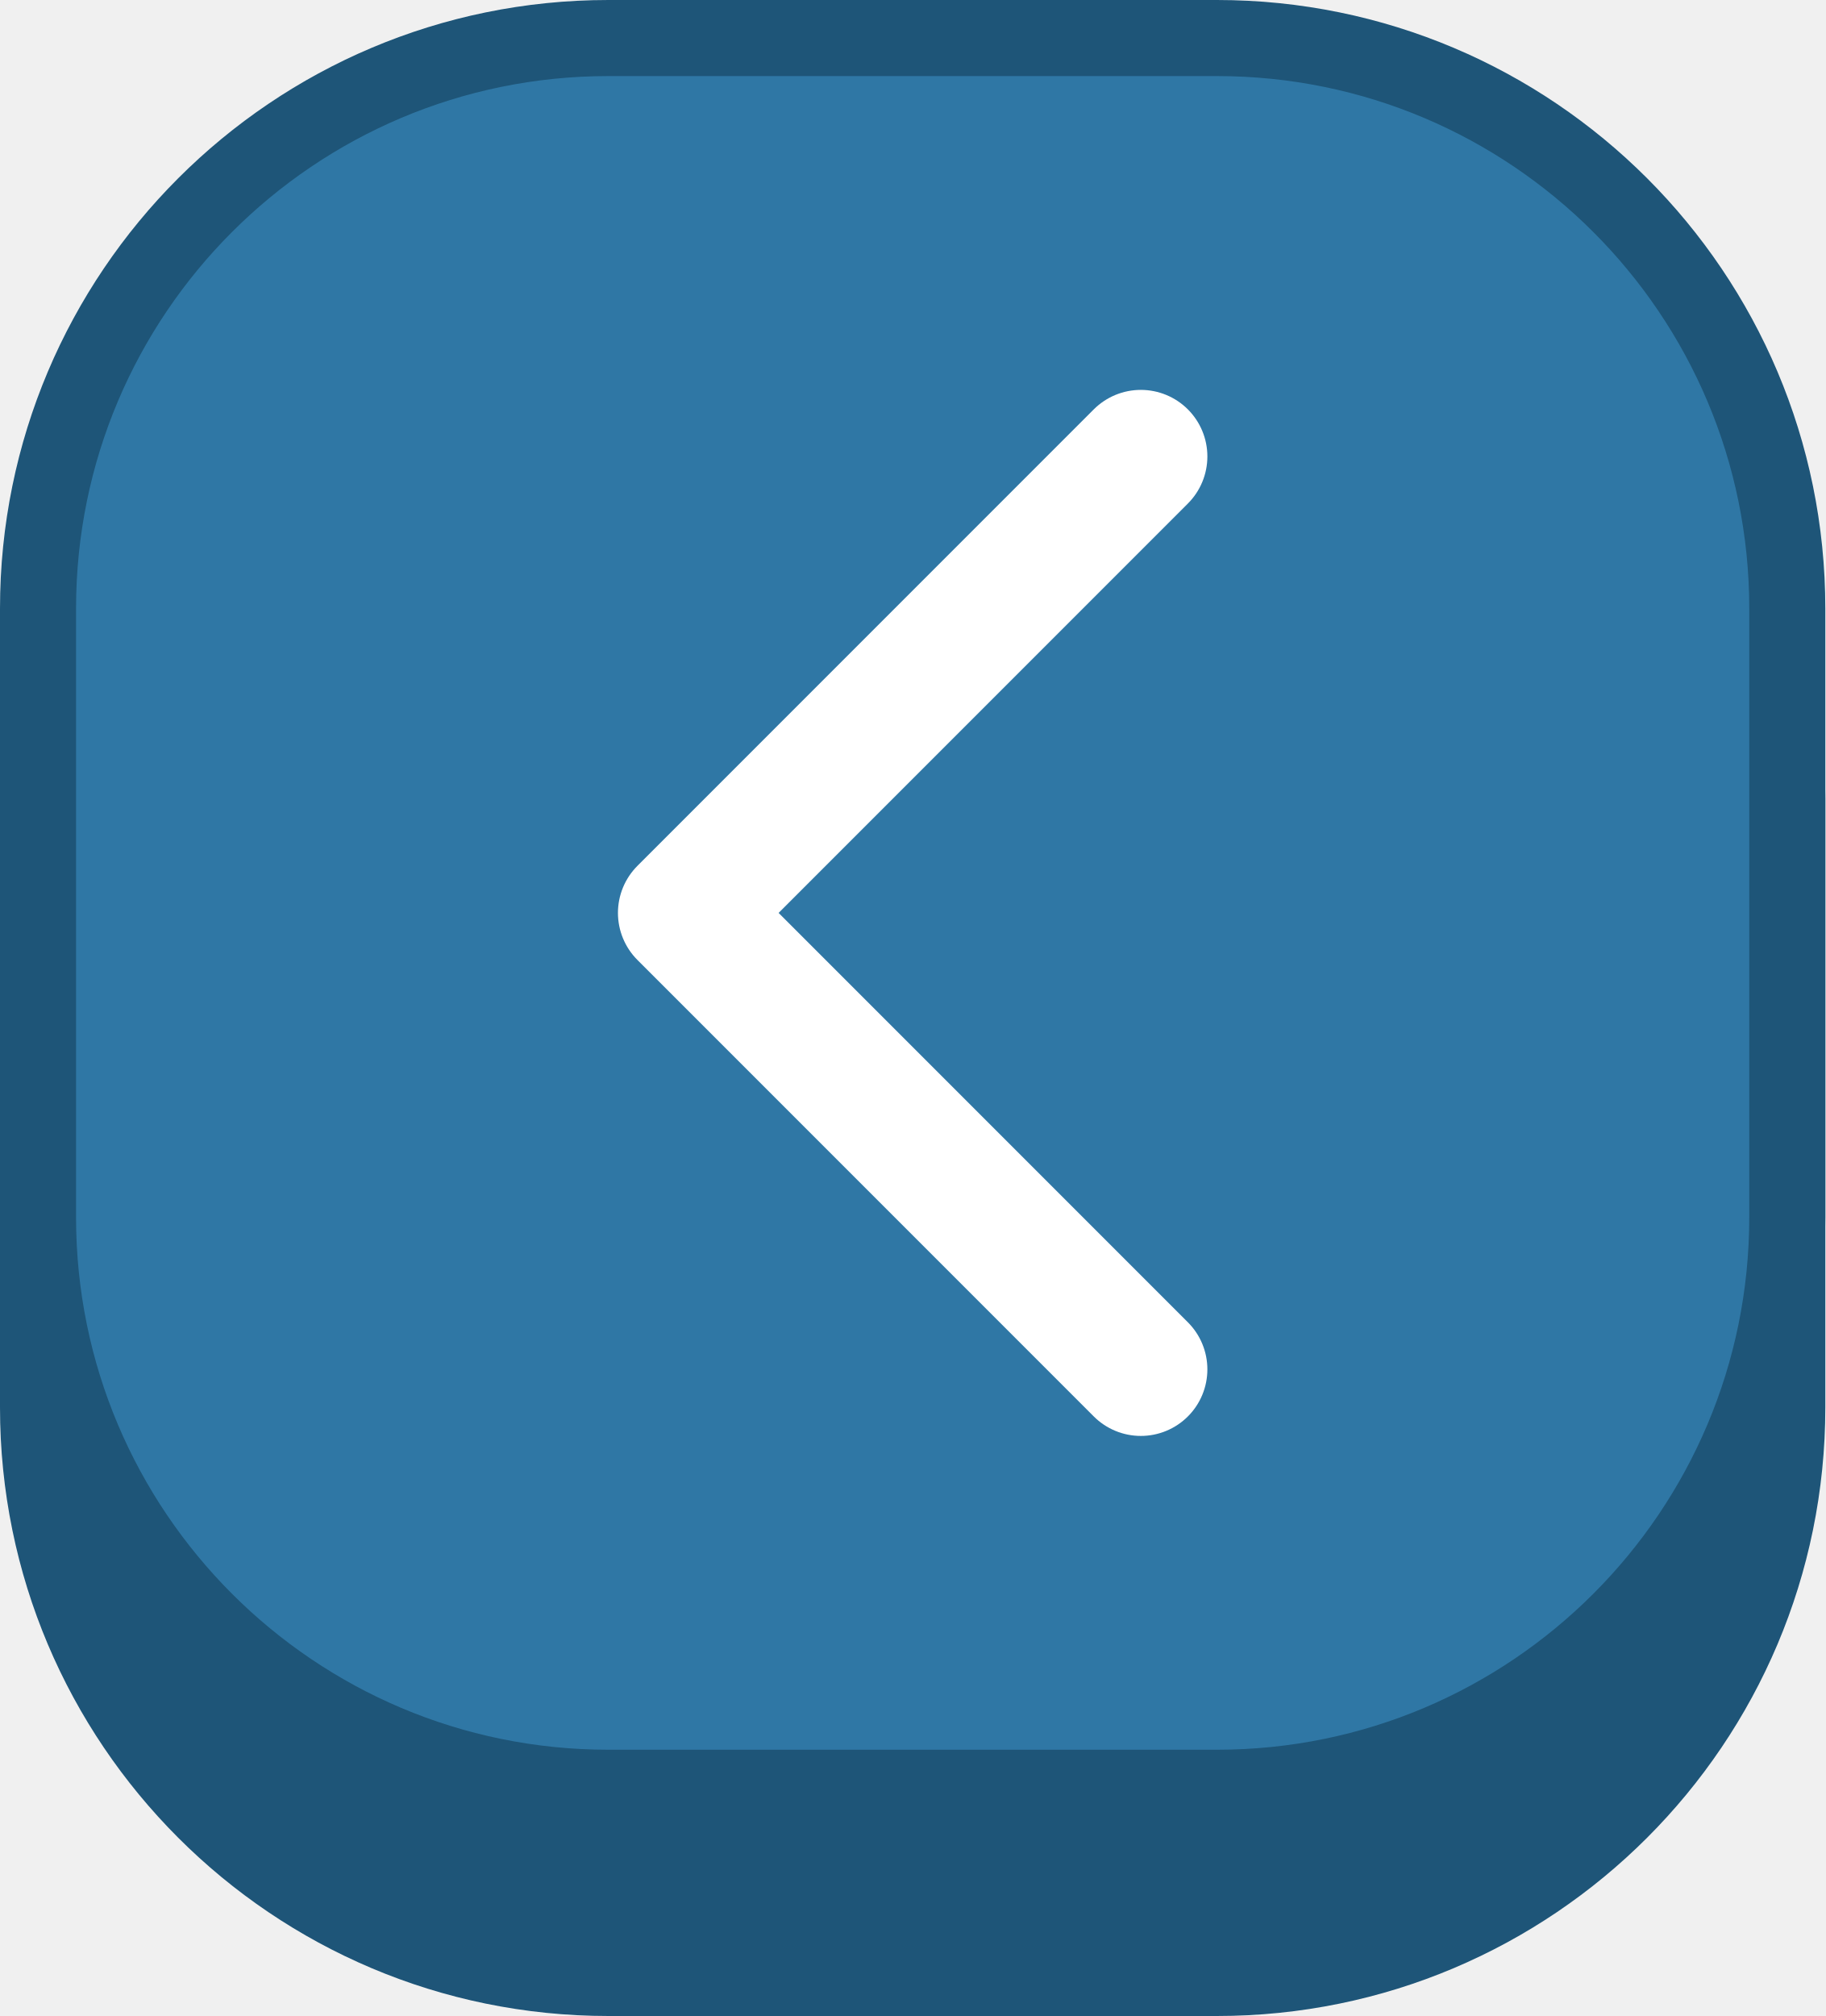
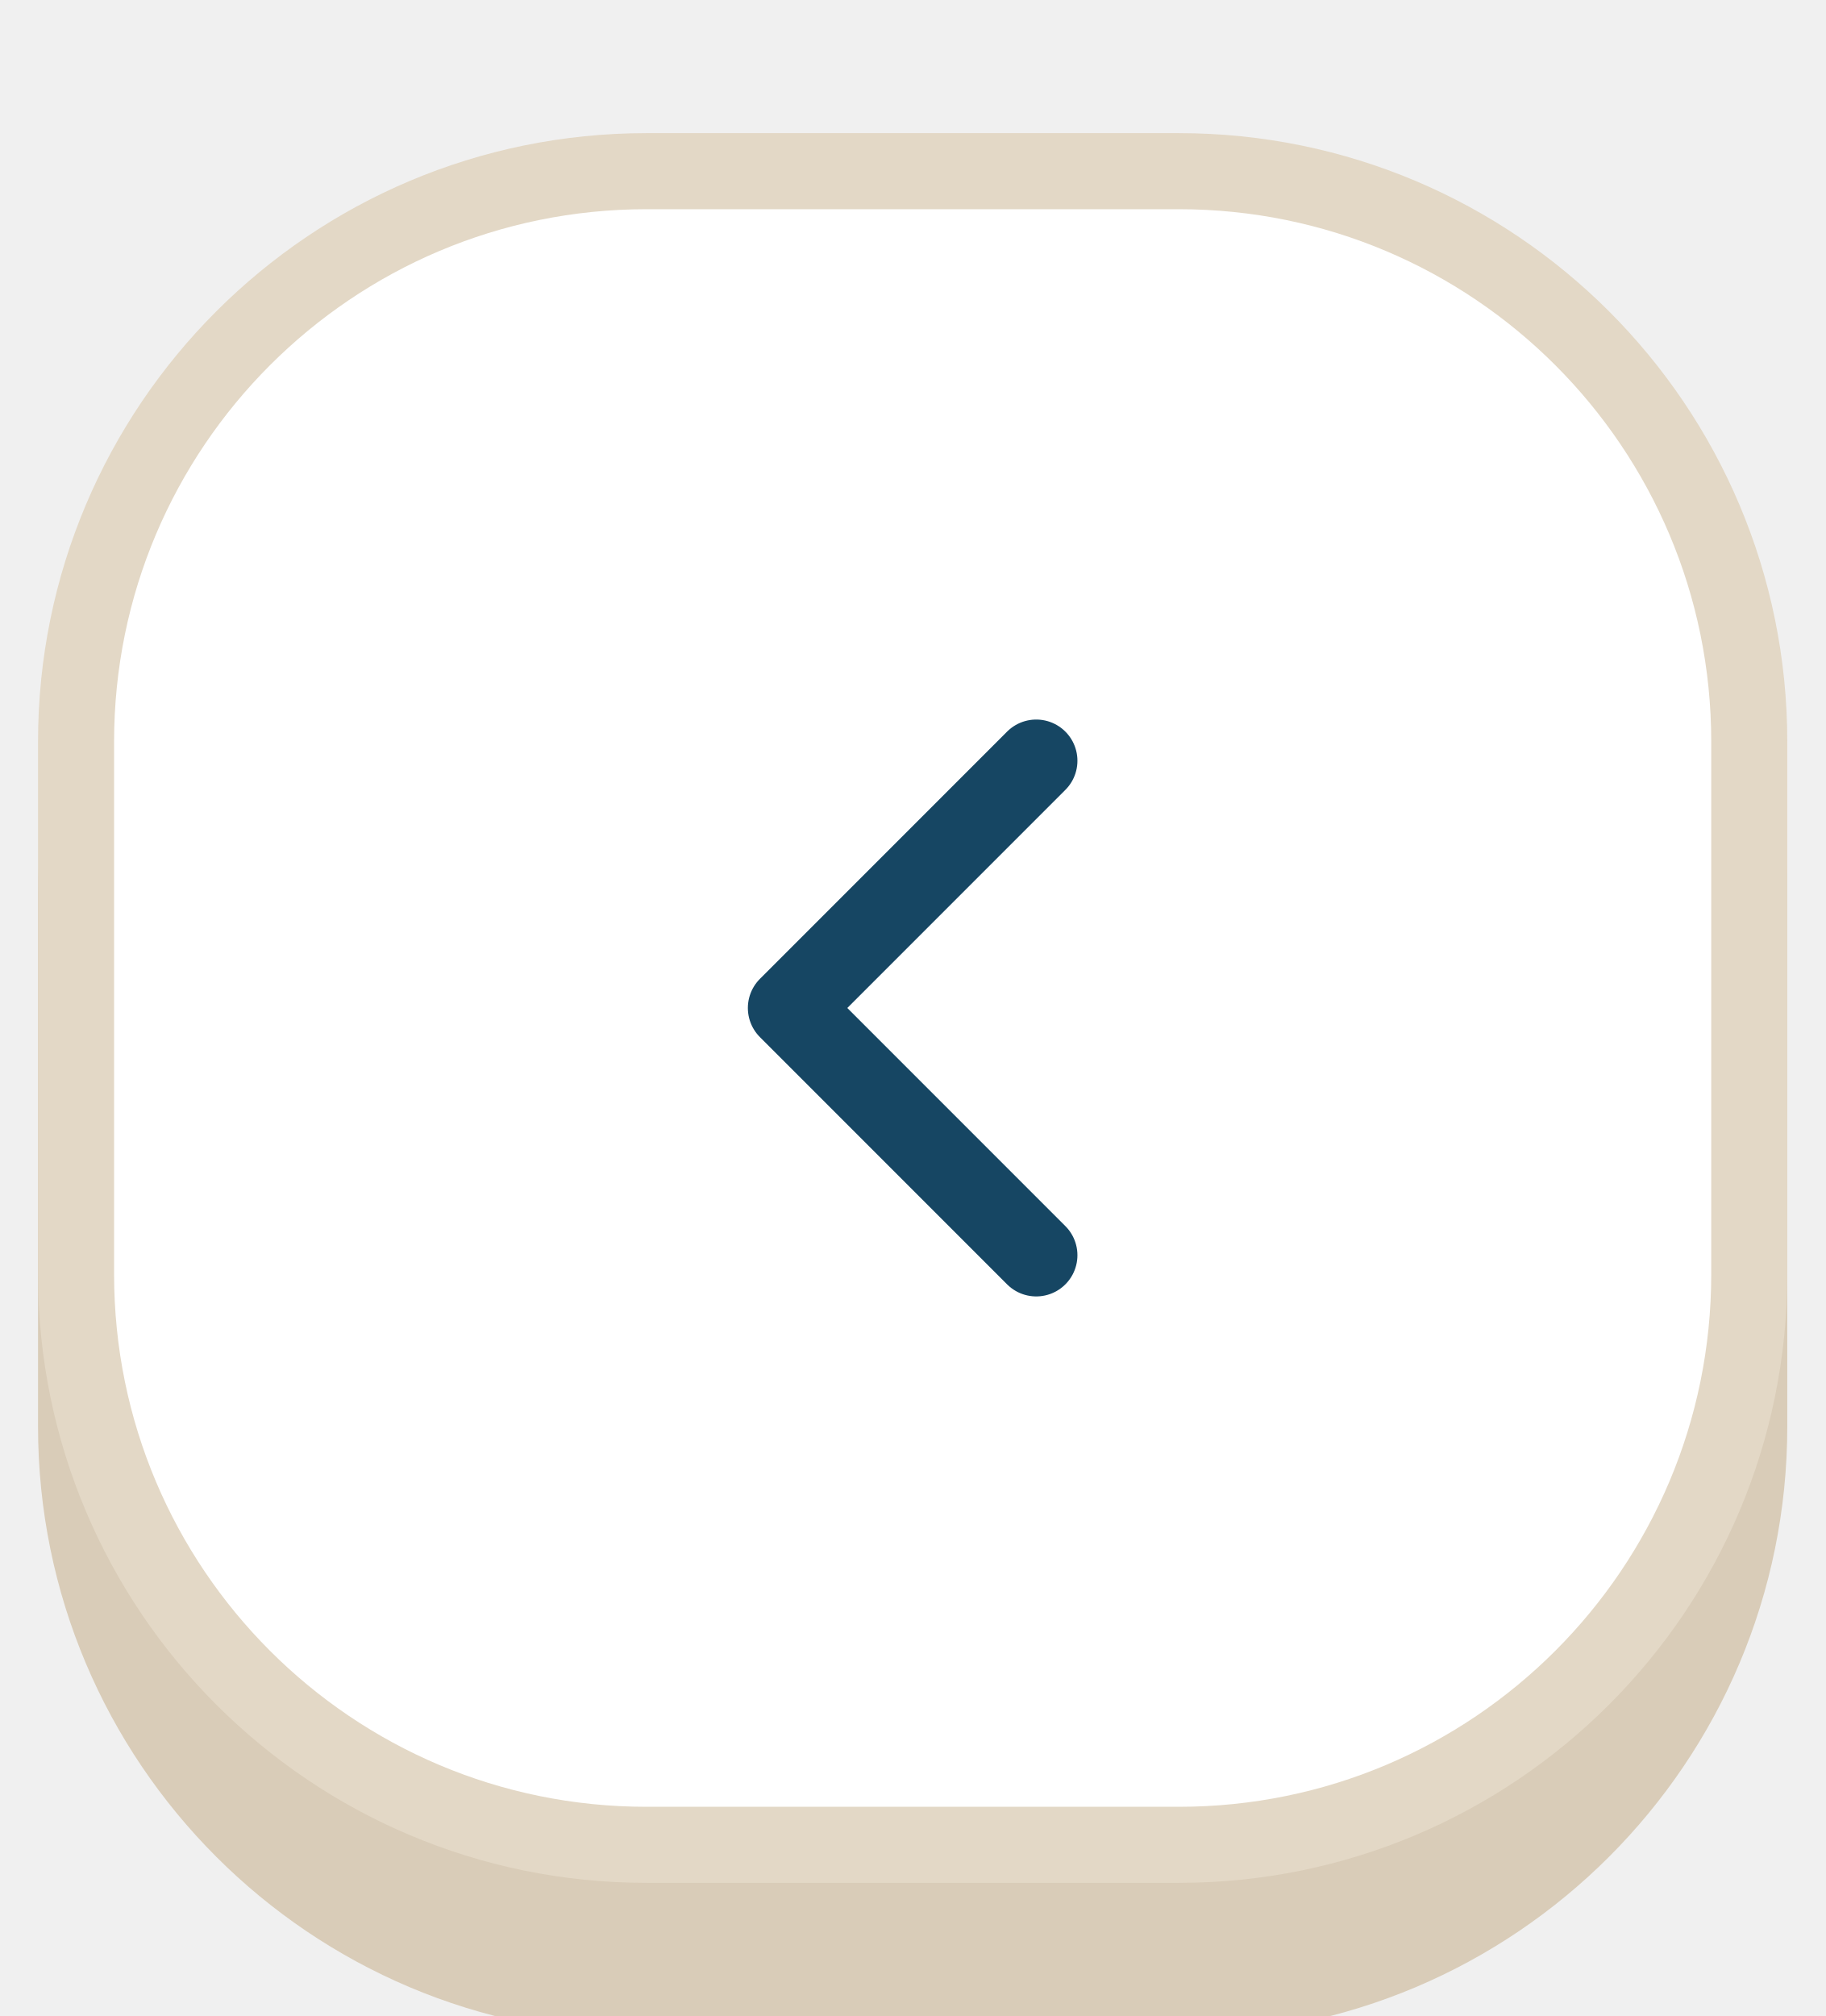
- <svg xmlns="http://www.w3.org/2000/svg" viewBox="0 0 96 106" width="48" height="53">
-   <g transform="scale(2)">
-     <rect y="5" width="48" height="48" rx="16" fill="#1E5578" />
-     <rect x="1" y="1" width="46" height="46" rx="15" fill="#2F77A5" stroke="#1E5578" stroke-width="2" />
-     <path d="M30 14L18 26l12 12" fill="none" stroke="#fff" stroke-width="3.5" stroke-linecap="round" stroke-linejoin="round" transform="translate(-6 0) translate(6 -2)" />
+ <svg xmlns="http://www.w3.org/2000/svg" viewBox="0 0 48 53" width="48" height="53">
+   <g opacity="1">
+     <rect x="1.0" y="7.5" width="46" height="46" rx="16" fill="#D9CCB8" />
+     <rect x="2.0" y="4.5" width="44" height="44" rx="15" fill="#FFFFFF" stroke="#E3D8C6" stroke-width="2" />
+     <g transform="translate(11.00 13.50) scale(1.0833)" fill="none" stroke="#164663" stroke-width="2" stroke-linecap="round" stroke-linejoin="round">
+       <path d="m15 18-6-6 6-6" />
+     </g>
  </g>
</svg>
